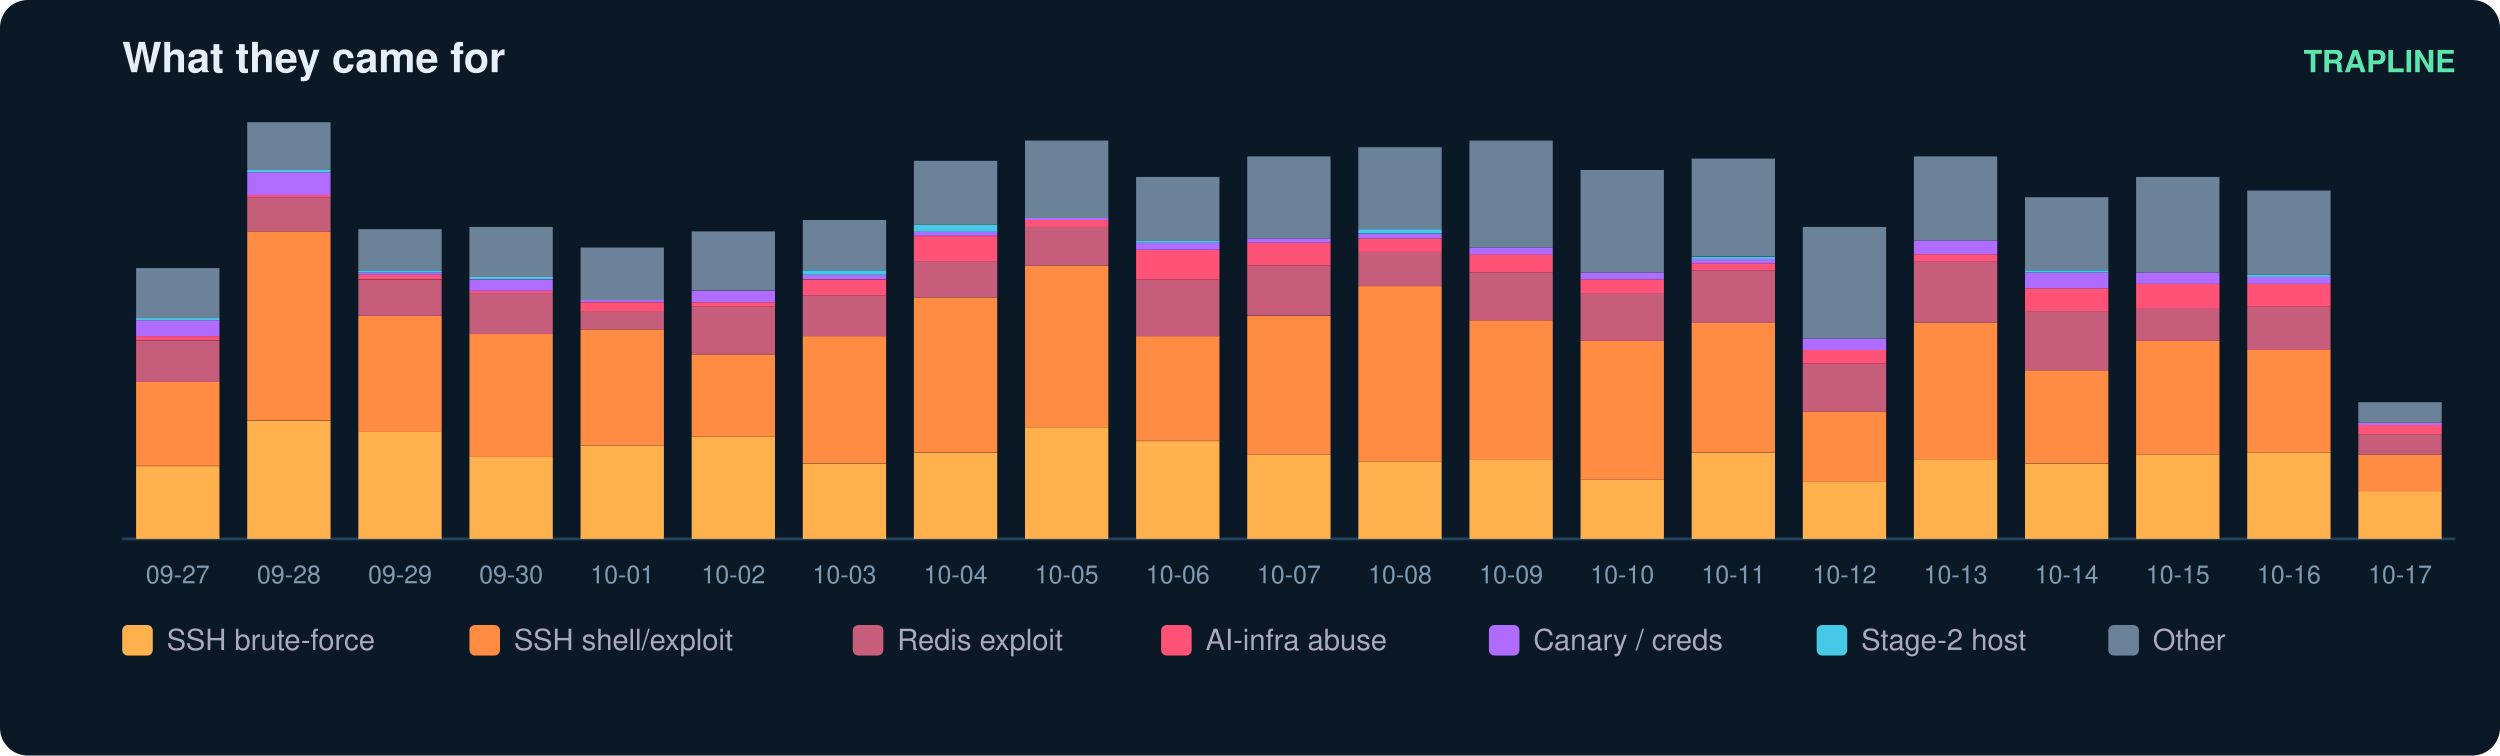
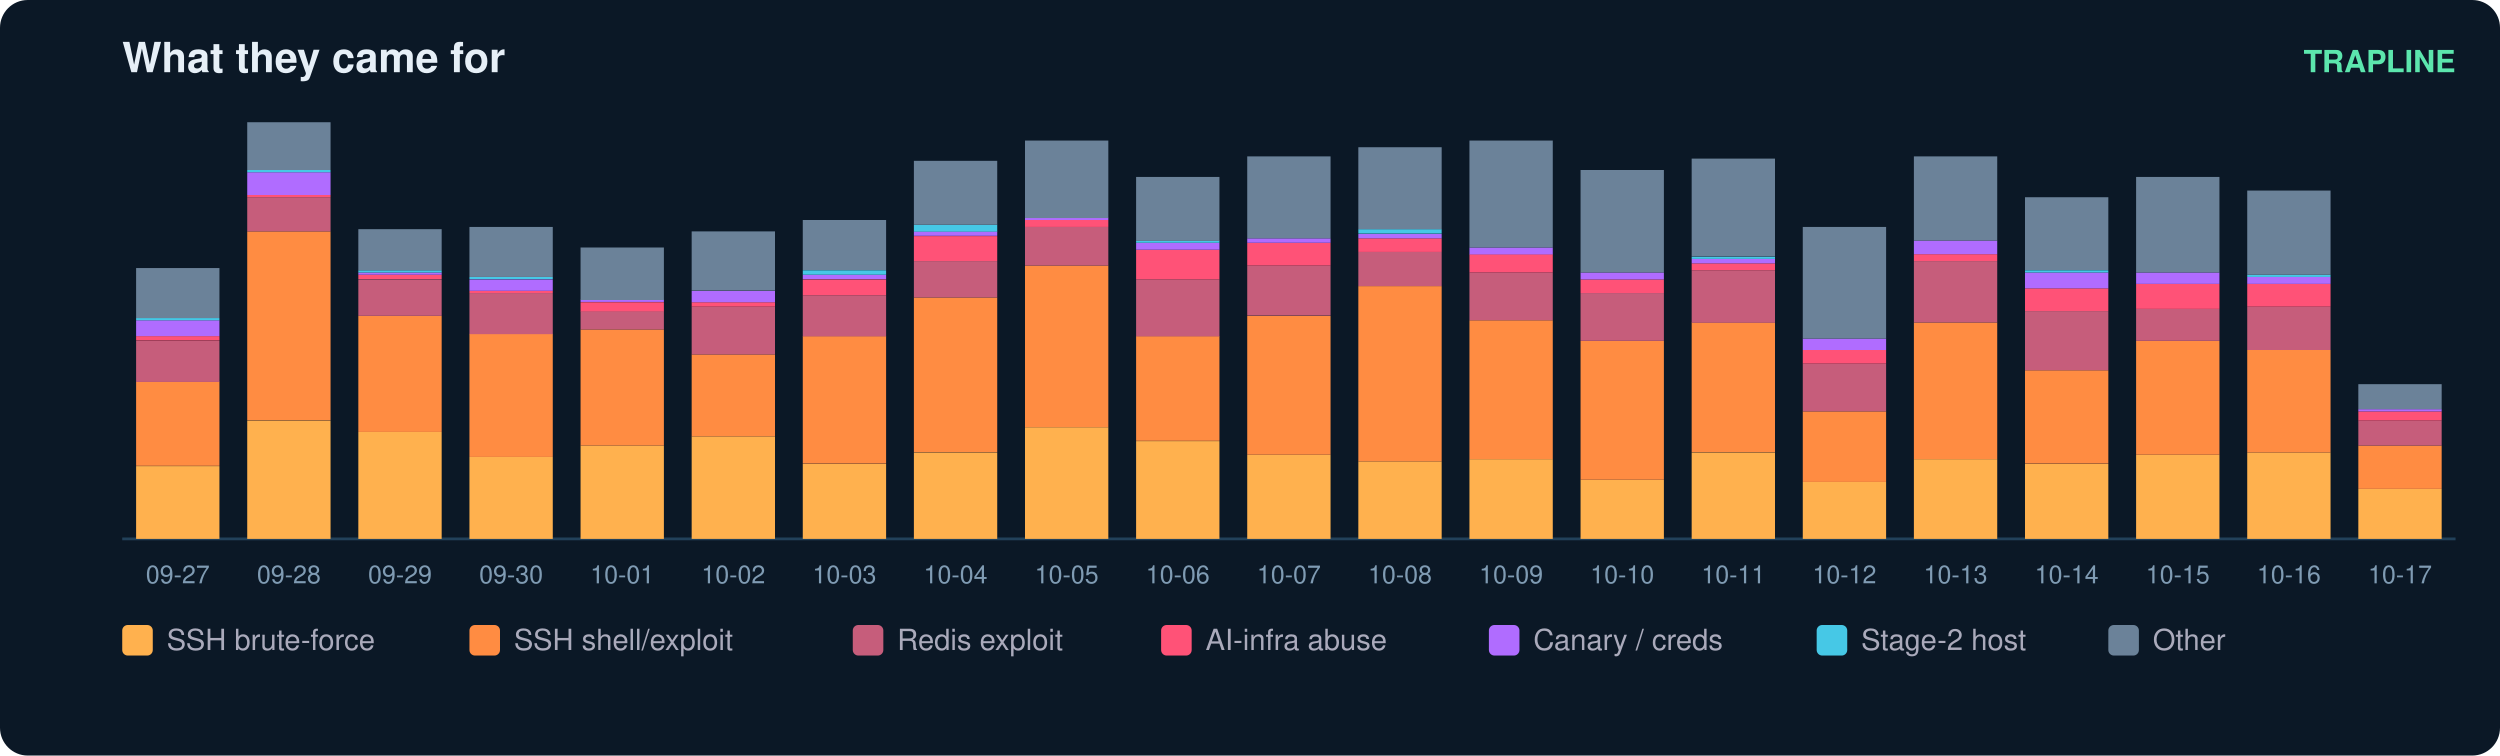
<svg xmlns="http://www.w3.org/2000/svg" width="900" height="272" viewBox="0 0 900 272" font-family="ui-sans-serif,Segoe UI,Helvetica,Arial">
  <rect width="900" height="272" rx="10" fill="#0b1826" />
  <text x="44" y="26" fill="#e6eff7" font-size="15" font-weight="700">What they came for</text>
  <text x="884" y="26" fill="#5ce6ad" font-size="11" text-anchor="end" font-weight="600">TRAPLINE</text>
  <line x1="44" y1="194" x2="884" y2="194" stroke="#22415a" />
  <rect x="49" y="167.8" width="30" height="26.2" fill="#ffb14e" />
  <rect x="49" y="137.4" width="30" height="30.3" fill="#ff8c42" />
  <rect x="49" y="122.7" width="30" height="14.8" fill="#c65d7b" />
  <rect x="49" y="121.0" width="30" height="1.6" fill="#ff5277" />
  <rect x="49" y="115.3" width="30" height="5.7" fill="#b06cff" />
  <rect x="49" y="114.5" width="30" height="0.8" fill="#46c8e6" />
  <rect x="49" y="96.5" width="30" height="18.0" fill="#6b8299" />
  <text x="64.0" y="210.0" fill="#7f9bb3" font-size="9" text-anchor="middle">09-27</text>
  <rect x="89" y="151.4" width="30" height="42.6" fill="#ffb14e" />
  <rect x="89" y="83.3" width="30" height="68.0" fill="#ff8c42" />
  <rect x="89" y="71.0" width="30" height="12.3" fill="#c65d7b" />
  <rect x="89" y="70.2" width="30" height="0.8" fill="#ff5277" />
  <rect x="89" y="62.0" width="30" height="8.2" fill="#b06cff" />
  <rect x="89" y="61.2" width="30" height="0.8" fill="#46c8e6" />
  <rect x="89" y="44.0" width="30" height="17.2" fill="#6b8299" />
  <text x="104.0" y="210.0" fill="#7f9bb3" font-size="9" text-anchor="middle">09-28</text>
  <rect x="129" y="155.5" width="30" height="38.5" fill="#ffb14e" />
  <rect x="129" y="113.7" width="30" height="41.8" fill="#ff8c42" />
  <rect x="129" y="100.6" width="30" height="13.1" fill="#c65d7b" />
  <rect x="129" y="98.9" width="30" height="1.6" fill="#ff5277" />
  <rect x="129" y="98.1" width="30" height="0.8" fill="#b06cff" />
  <rect x="129" y="97.3" width="30" height="0.8" fill="#46c8e6" />
  <rect x="129" y="82.5" width="30" height="14.8" fill="#6b8299" />
  <text x="144.0" y="210.0" fill="#7f9bb3" font-size="9" text-anchor="middle">09-29</text>
  <rect x="169" y="164.5" width="30" height="29.5" fill="#ffb14e" />
  <rect x="169" y="120.2" width="30" height="44.3" fill="#ff8c42" />
  <rect x="169" y="105.5" width="30" height="14.8" fill="#c65d7b" />
  <rect x="169" y="104.7" width="30" height="0.8" fill="#ff5277" />
  <rect x="169" y="100.6" width="30" height="4.1" fill="#b06cff" />
  <rect x="169" y="99.7" width="30" height="0.8" fill="#46c8e6" />
  <rect x="169" y="81.7" width="30" height="18.0" fill="#6b8299" />
  <text x="184.0" y="210.0" fill="#7f9bb3" font-size="9" text-anchor="middle">09-30</text>
  <rect x="209" y="160.4" width="30" height="33.6" fill="#ffb14e" />
  <rect x="209" y="118.6" width="30" height="41.8" fill="#ff8c42" />
  <rect x="209" y="112.0" width="30" height="6.6" fill="#c65d7b" />
  <rect x="209" y="108.8" width="30" height="3.3" fill="#ff5277" />
  <rect x="209" y="107.9" width="30" height="0.8" fill="#b06cff" />
  <rect x="209" y="89.1" width="30" height="18.9" fill="#6b8299" />
  <text x="224.0" y="210.0" fill="#7f9bb3" font-size="9" text-anchor="middle">10-01</text>
  <rect x="249" y="157.1" width="30" height="36.9" fill="#ffb14e" />
  <rect x="249" y="127.6" width="30" height="29.5" fill="#ff8c42" />
  <rect x="249" y="110.4" width="30" height="17.2" fill="#c65d7b" />
  <rect x="249" y="108.8" width="30" height="1.6" fill="#ff5277" />
  <rect x="249" y="104.7" width="30" height="4.1" fill="#b06cff" />
  <rect x="249" y="83.3" width="30" height="21.3" fill="#6b8299" />
  <text x="264.0" y="210.0" fill="#7f9bb3" font-size="9" text-anchor="middle">10-02</text>
  <rect x="289" y="167.0" width="30" height="27.0" fill="#ffb14e" />
  <rect x="289" y="121.0" width="30" height="45.9" fill="#ff8c42" />
  <rect x="289" y="106.3" width="30" height="14.8" fill="#c65d7b" />
  <rect x="289" y="100.6" width="30" height="5.7" fill="#ff5277" />
  <rect x="289" y="98.9" width="30" height="1.6" fill="#b06cff" />
  <rect x="289" y="97.3" width="30" height="1.6" fill="#46c8e6" />
  <rect x="289" y="79.2" width="30" height="18.0" fill="#6b8299" />
  <text x="304.0" y="210.0" fill="#7f9bb3" font-size="9" text-anchor="middle">10-03</text>
  <rect x="329" y="162.9" width="30" height="31.1" fill="#ffb14e" />
  <rect x="329" y="107.1" width="30" height="55.7" fill="#ff8c42" />
  <rect x="329" y="94.0" width="30" height="13.1" fill="#c65d7b" />
  <rect x="329" y="85.0" width="30" height="9.0" fill="#ff5277" />
  <rect x="329" y="83.3" width="30" height="1.6" fill="#b06cff" />
  <rect x="329" y="80.9" width="30" height="2.5" fill="#46c8e6" />
  <rect x="329" y="57.9" width="30" height="23.0" fill="#6b8299" />
  <text x="344.0" y="210.0" fill="#7f9bb3" font-size="9" text-anchor="middle">10-04</text>
  <rect x="369" y="153.8" width="30" height="40.2" fill="#ffb14e" />
  <rect x="369" y="95.6" width="30" height="58.2" fill="#ff8c42" />
  <rect x="369" y="81.7" width="30" height="13.9" fill="#c65d7b" />
  <rect x="369" y="79.2" width="30" height="2.5" fill="#ff5277" />
  <rect x="369" y="78.4" width="30" height="0.8" fill="#b06cff" />
  <rect x="369" y="50.6" width="30" height="27.9" fill="#6b8299" />
  <text x="384.0" y="210.0" fill="#7f9bb3" font-size="9" text-anchor="middle">10-05</text>
  <rect x="409" y="158.8" width="30" height="35.2" fill="#ffb14e" />
  <rect x="409" y="121.0" width="30" height="37.7" fill="#ff8c42" />
  <rect x="409" y="100.6" width="30" height="20.5" fill="#c65d7b" />
  <rect x="409" y="89.9" width="30" height="10.7" fill="#ff5277" />
  <rect x="409" y="87.4" width="30" height="2.5" fill="#b06cff" />
  <rect x="409" y="86.6" width="30" height="0.8" fill="#46c8e6" />
  <rect x="409" y="63.7" width="30" height="23.0" fill="#6b8299" />
  <text x="424.0" y="210.0" fill="#7f9bb3" font-size="9" text-anchor="middle">10-06</text>
  <rect x="449" y="163.7" width="30" height="30.3" fill="#ffb14e" />
  <rect x="449" y="113.7" width="30" height="50.0" fill="#ff8c42" />
  <rect x="449" y="95.6" width="30" height="18.0" fill="#c65d7b" />
  <rect x="449" y="87.4" width="30" height="8.2" fill="#ff5277" />
  <rect x="449" y="85.8" width="30" height="1.6" fill="#b06cff" />
  <rect x="449" y="56.3" width="30" height="29.5" fill="#6b8299" />
  <text x="464.0" y="210.0" fill="#7f9bb3" font-size="9" text-anchor="middle">10-07</text>
  <rect x="489" y="166.1" width="30" height="27.9" fill="#ffb14e" />
  <rect x="489" y="103.0" width="30" height="63.1" fill="#ff8c42" />
  <rect x="489" y="90.7" width="30" height="12.3" fill="#c65d7b" />
  <rect x="489" y="85.8" width="30" height="4.9" fill="#ff5277" />
  <rect x="489" y="84.2" width="30" height="1.6" fill="#b06cff" />
  <rect x="489" y="82.5" width="30" height="1.6" fill="#46c8e6" />
  <rect x="489" y="53.0" width="30" height="29.5" fill="#6b8299" />
  <text x="504.0" y="210.0" fill="#7f9bb3" font-size="9" text-anchor="middle">10-08</text>
  <rect x="529" y="165.3" width="30" height="28.7" fill="#ffb14e" />
  <rect x="529" y="115.3" width="30" height="50.0" fill="#ff8c42" />
  <rect x="529" y="98.1" width="30" height="17.2" fill="#c65d7b" />
  <rect x="529" y="91.5" width="30" height="6.6" fill="#ff5277" />
  <rect x="529" y="89.1" width="30" height="2.5" fill="#b06cff" />
  <rect x="529" y="50.6" width="30" height="38.5" fill="#6b8299" />
  <text x="544.0" y="210.0" fill="#7f9bb3" font-size="9" text-anchor="middle">10-09</text>
  <rect x="569" y="172.7" width="30" height="21.3" fill="#ffb14e" />
  <rect x="569" y="122.7" width="30" height="50.0" fill="#ff8c42" />
  <rect x="569" y="105.5" width="30" height="17.2" fill="#c65d7b" />
  <rect x="569" y="100.6" width="30" height="4.9" fill="#ff5277" />
  <rect x="569" y="98.1" width="30" height="2.5" fill="#b06cff" />
  <rect x="569" y="61.2" width="30" height="36.9" fill="#6b8299" />
  <text x="584.0" y="210.0" fill="#7f9bb3" font-size="9" text-anchor="middle">10-10</text>
  <rect x="609" y="162.9" width="30" height="31.1" fill="#ffb14e" />
  <rect x="609" y="116.1" width="30" height="46.7" fill="#ff8c42" />
  <rect x="609" y="97.3" width="30" height="18.9" fill="#c65d7b" />
  <rect x="609" y="94.8" width="30" height="2.5" fill="#ff5277" />
  <rect x="609" y="93.2" width="30" height="1.6" fill="#b06cff" />
  <rect x="609" y="92.4" width="30" height="0.8" fill="#46c8e6" />
  <rect x="609" y="57.1" width="30" height="35.2" fill="#6b8299" />
  <text x="624.0" y="210.0" fill="#7f9bb3" font-size="9" text-anchor="middle">10-11</text>
  <rect x="649" y="173.5" width="30" height="20.5" fill="#ffb14e" />
  <rect x="649" y="148.1" width="30" height="25.4" fill="#ff8c42" />
  <rect x="649" y="130.9" width="30" height="17.2" fill="#c65d7b" />
  <rect x="649" y="126.0" width="30" height="4.9" fill="#ff5277" />
  <rect x="649" y="121.9" width="30" height="4.1" fill="#b06cff" />
  <rect x="649" y="81.7" width="30" height="40.2" fill="#6b8299" />
  <text x="664.0" y="210.0" fill="#7f9bb3" font-size="9" text-anchor="middle">10-12</text>
  <rect x="689" y="165.3" width="30" height="28.7" fill="#ffb14e" />
  <rect x="689" y="116.1" width="30" height="49.2" fill="#ff8c42" />
  <rect x="689" y="94.0" width="30" height="22.1" fill="#c65d7b" />
  <rect x="689" y="91.5" width="30" height="2.5" fill="#ff5277" />
  <rect x="689" y="86.6" width="30" height="4.9" fill="#b06cff" />
  <rect x="689" y="56.3" width="30" height="30.3" fill="#6b8299" />
  <text x="704.0" y="210.0" fill="#7f9bb3" font-size="9" text-anchor="middle">10-13</text>
  <rect x="729" y="167.0" width="30" height="27.0" fill="#ffb14e" />
  <rect x="729" y="133.3" width="30" height="33.6" fill="#ff8c42" />
  <rect x="729" y="112.0" width="30" height="21.3" fill="#c65d7b" />
  <rect x="729" y="103.8" width="30" height="8.2" fill="#ff5277" />
  <rect x="729" y="98.1" width="30" height="5.7" fill="#b06cff" />
  <rect x="729" y="97.3" width="30" height="0.8" fill="#46c8e6" />
  <rect x="729" y="71.0" width="30" height="26.2" fill="#6b8299" />
  <text x="744.0" y="210.0" fill="#7f9bb3" font-size="9" text-anchor="middle">10-14</text>
  <rect x="769" y="163.7" width="30" height="30.3" fill="#ffb14e" />
  <rect x="769" y="122.7" width="30" height="41.0" fill="#ff8c42" />
  <rect x="769" y="111.2" width="30" height="11.5" fill="#c65d7b" />
  <rect x="769" y="102.2" width="30" height="9.0" fill="#ff5277" />
  <rect x="769" y="98.1" width="30" height="4.1" fill="#b06cff" />
  <rect x="769" y="63.7" width="30" height="34.4" fill="#6b8299" />
  <text x="784.0" y="210.0" fill="#7f9bb3" font-size="9" text-anchor="middle">10-15</text>
  <rect x="809" y="162.9" width="30" height="31.1" fill="#ffb14e" />
  <rect x="809" y="126.0" width="30" height="36.9" fill="#ff8c42" />
  <rect x="809" y="110.4" width="30" height="15.6" fill="#c65d7b" />
  <rect x="809" y="102.2" width="30" height="8.2" fill="#ff5277" />
  <rect x="809" y="99.7" width="30" height="2.5" fill="#b06cff" />
  <rect x="809" y="98.9" width="30" height="0.8" fill="#46c8e6" />
  <rect x="809" y="68.6" width="30" height="30.3" fill="#6b8299" />
  <text x="824.0" y="210.0" fill="#7f9bb3" font-size="9" text-anchor="middle">10-16</text>
-   <rect x="849" y="176.8" width="30" height="17.2" fill="#ffb14e" />
-   <rect x="849" y="163.7" width="30" height="13.1" fill="#ff8c42" />
-   <rect x="849" y="156.3" width="30" height="7.4" fill="#c65d7b" />
-   <rect x="849" y="153.0" width="30" height="3.3" fill="#ff5277" />
-   <rect x="849" y="152.2" width="30" height="0.8" fill="#b06cff" />
-   <rect x="849" y="144.8" width="30" height="7.4" fill="#6b8299" />
+   <rect x="849" y="176.0" width="30" height="18.0" fill="#ffb14e" />
+   <rect x="849" y="160.4" width="30" height="15.6" fill="#ff8c42" />
+   <rect x="849" y="151.4" width="30" height="9.0" fill="#c65d7b" />
+   <rect x="849" y="148.1" width="30" height="3.3" fill="#ff5277" />
+   <rect x="849" y="147.3" width="30" height="0.8" fill="#b06cff" />
+   <rect x="849" y="138.3" width="30" height="9.0" fill="#6b8299" />
  <text x="864.0" y="210.0" fill="#7f9bb3" font-size="9" text-anchor="middle">10-17</text>
  <rect x="44" y="225" width="11" height="11" rx="2" fill="#ffb14e" />
  <text x="60" y="234" fill="#aab" font-size="10.5">SSH brute-force</text>
  <rect x="169" y="225" width="11" height="11" rx="2" fill="#ff8c42" />
  <text x="185" y="234" fill="#aab" font-size="10.5">SSH shell/exploit</text>
  <rect x="307" y="225" width="11" height="11" rx="2" fill="#c65d7b" />
  <text x="323" y="234" fill="#aab" font-size="10.5">Redis exploit</text>
  <rect x="418" y="225" width="11" height="11" rx="2" fill="#ff5277" />
  <text x="434" y="234" fill="#aab" font-size="10.5">AI-infra abuse</text>
  <rect x="536" y="225" width="11" height="11" rx="2" fill="#b06cff" />
  <text x="552" y="234" fill="#aab" font-size="10.5">Canary / creds</text>
  <rect x="654" y="225" width="11" height="11" rx="2" fill="#46c8e6" />
  <text x="670" y="234" fill="#aab" font-size="10.5">Stage-2 host</text>
  <rect x="759" y="225" width="11" height="11" rx="2" fill="#6b8299" />
  <text x="775" y="234" fill="#aab" font-size="10.5">Other</text>
</svg>
